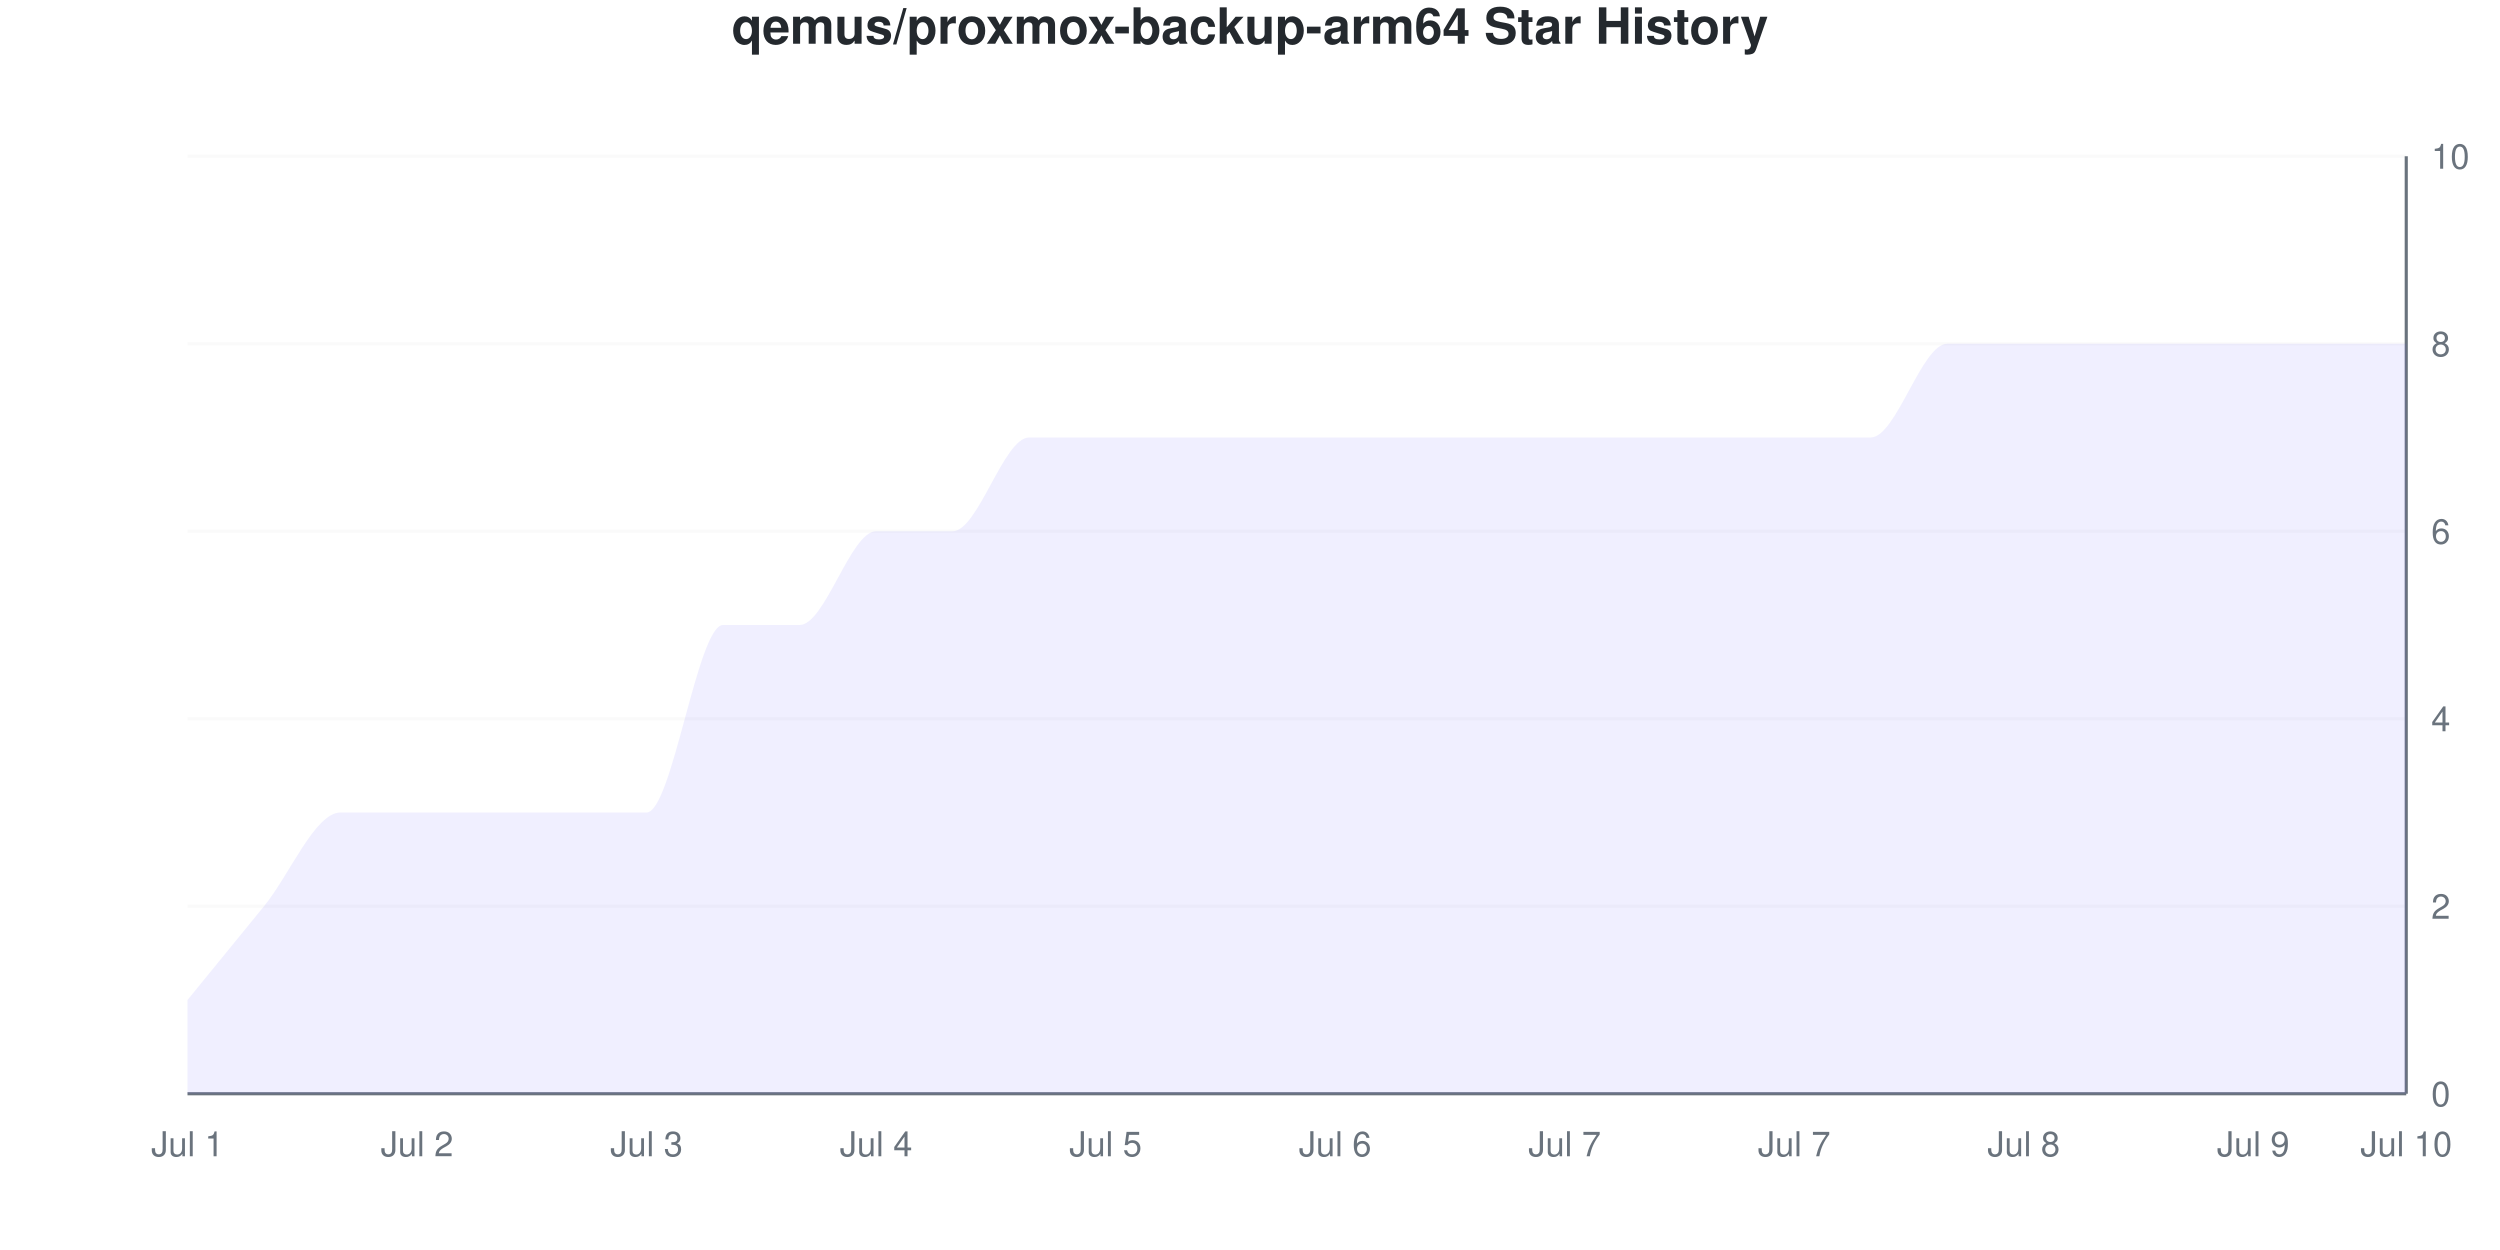
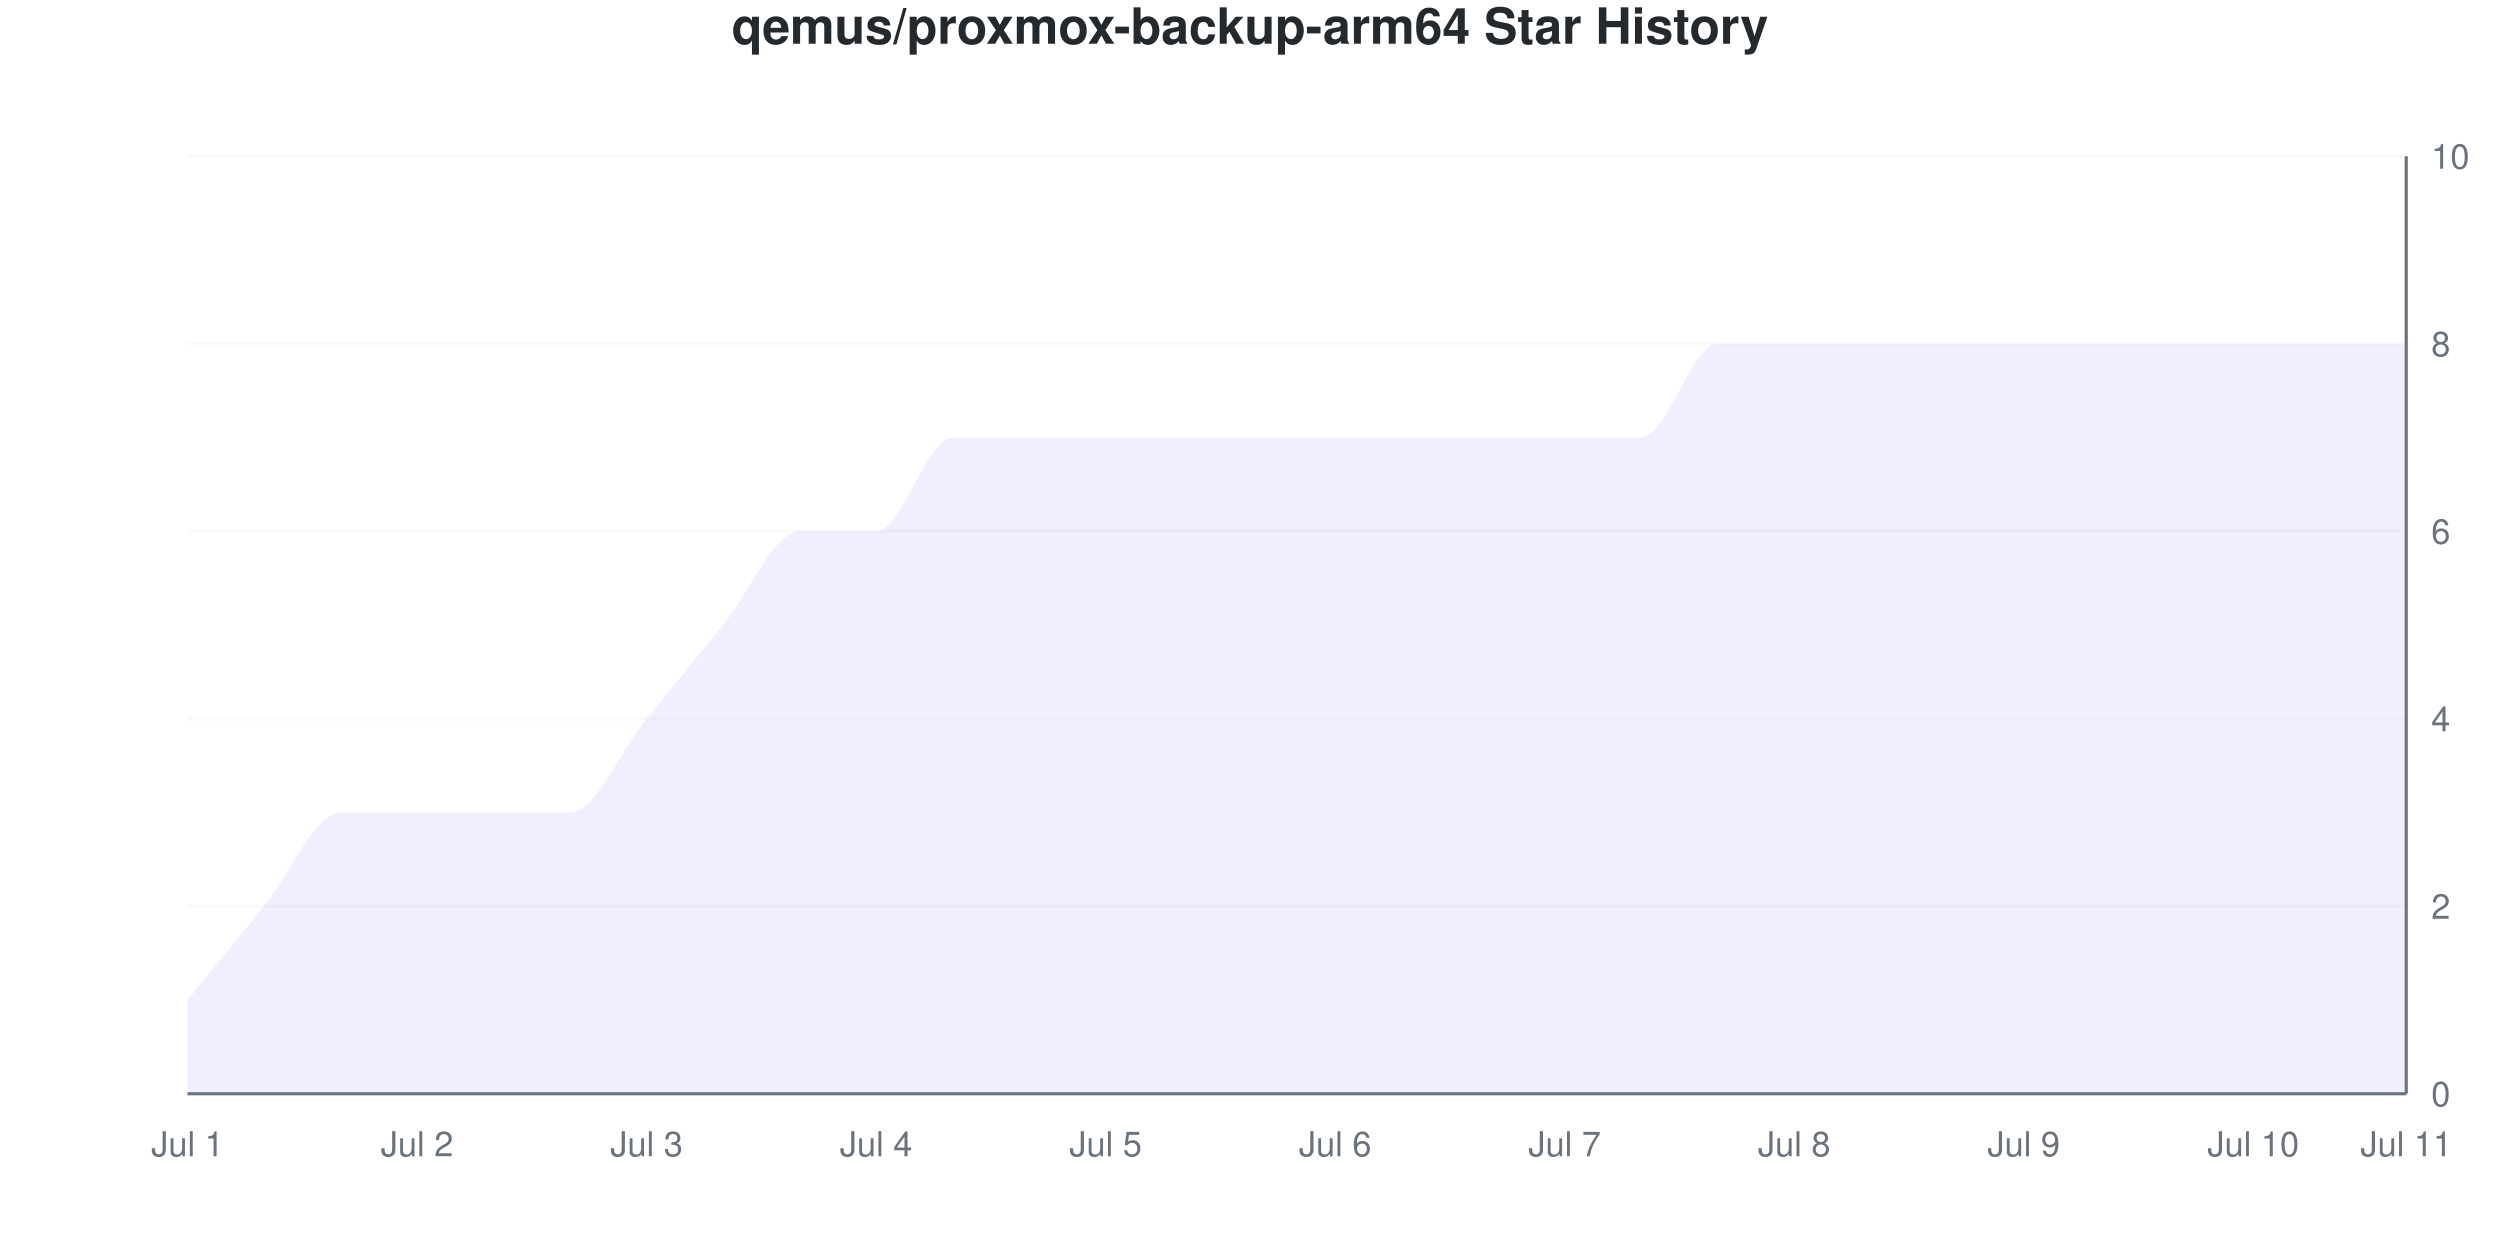
<svg xmlns="http://www.w3.org/2000/svg" viewBox="0 0 800 400" width="800" height="400">
  <style>
    @keyframes drawLine {
      to { stroke-dashoffset: 0; }
    }
    @keyframes fadeInPoint {
      from { opacity: 0; }
      to { opacity: 1; }
    }
    .data-line-0 {
-       stroke-dasharray: 1278;
-       stroke-dashoffset: 1278;
+       stroke-dasharray: 1260;
+       stroke-dashoffset: 1260;
      animation: drawLine 2s ease-out forwards;
    }
    .data-point {
      opacity: 0;
      animation: fadeInPoint 0.5s ease-out forwards;
    }
    .chart-bg { fill: #fff; }
    .chart-text { fill: #24292e; }
    .chart-muted { fill: #6a737d; }
    .chart-grid { stroke: #eee; }
    .chart-axis { stroke: #6a737d; }
    @media (prefers-color-scheme: dark) {
      .chart-bg { fill: #0d1117; }
      .chart-text { fill: #e6edf3; }
      .chart-muted { fill: #8b949e; }
      .chart-grid { stroke: #21262d; }
      .chart-axis { stroke: #8b949e; }
    }
  </style>
  <rect width="800" height="400" class="chart-bg" />
  <text x="400" y="14" text-anchor="middle" class="chart-text" font-size="16" font-weight="bold" font-family="-apple-system, BlinkMacSystemFont, 'Segoe UI', Helvetica, Arial, sans-serif">qemus/proxmox-backup-arm64 Star History</text>
  <g class="grid">
    <line x1="60" y1="350" x2="770" y2="350" class="chart-grid" stroke-opacity="0.3" />
    <text x="778" y="354" text-anchor="start" class="chart-muted" font-size="11" font-family="-apple-system, BlinkMacSystemFont, 'Segoe UI', Helvetica, Arial, sans-serif">0</text>
    <line x1="60" y1="290" x2="770" y2="290" class="chart-grid" stroke-opacity="0.3" />
    <text x="778" y="294" text-anchor="start" class="chart-muted" font-size="11" font-family="-apple-system, BlinkMacSystemFont, 'Segoe UI', Helvetica, Arial, sans-serif">2</text>
    <line x1="60" y1="230" x2="770" y2="230" class="chart-grid" stroke-opacity="0.3" />
    <text x="778" y="234" text-anchor="start" class="chart-muted" font-size="11" font-family="-apple-system, BlinkMacSystemFont, 'Segoe UI', Helvetica, Arial, sans-serif">4</text>
    <line x1="60" y1="170" x2="770" y2="170" class="chart-grid" stroke-opacity="0.3" />
    <text x="778" y="174" text-anchor="start" class="chart-muted" font-size="11" font-family="-apple-system, BlinkMacSystemFont, 'Segoe UI', Helvetica, Arial, sans-serif">6</text>
    <line x1="60" y1="110" x2="770" y2="110" class="chart-grid" stroke-opacity="0.3" />
    <text x="778" y="114" text-anchor="start" class="chart-muted" font-size="11" font-family="-apple-system, BlinkMacSystemFont, 'Segoe UI', Helvetica, Arial, sans-serif">8</text>
    <line x1="60" y1="50" x2="770" y2="50" class="chart-grid" stroke-opacity="0.3" />
    <text x="778" y="54" text-anchor="start" class="chart-muted" font-size="11" font-family="-apple-system, BlinkMacSystemFont, 'Segoe UI', Helvetica, Arial, sans-serif">10</text>
  </g>
  <g class="milestones">
    
  </g>
  <g class="x-axis">
    <text x="60" y="370" text-anchor="middle" class="chart-muted" font-size="11" font-family="-apple-system, BlinkMacSystemFont, 'Segoe UI', Helvetica, Arial, sans-serif">Jul 1</text>
    <text x="133.448" y="370" text-anchor="middle" class="chart-muted" font-size="11" font-family="-apple-system, BlinkMacSystemFont, 'Segoe UI', Helvetica, Arial, sans-serif">Jul 2</text>
    <text x="206.897" y="370" text-anchor="middle" class="chart-muted" font-size="11" font-family="-apple-system, BlinkMacSystemFont, 'Segoe UI', Helvetica, Arial, sans-serif">Jul 3</text>
    <text x="280.345" y="370" text-anchor="middle" class="chart-muted" font-size="11" font-family="-apple-system, BlinkMacSystemFont, 'Segoe UI', Helvetica, Arial, sans-serif">Jul 4</text>
    <text x="353.793" y="370" text-anchor="middle" class="chart-muted" font-size="11" font-family="-apple-system, BlinkMacSystemFont, 'Segoe UI', Helvetica, Arial, sans-serif">Jul 5</text>
    <text x="427.241" y="370" text-anchor="middle" class="chart-muted" font-size="11" font-family="-apple-system, BlinkMacSystemFont, 'Segoe UI', Helvetica, Arial, sans-serif">Jul 6</text>
    <text x="500.69" y="370" text-anchor="middle" class="chart-muted" font-size="11" font-family="-apple-system, BlinkMacSystemFont, 'Segoe UI', Helvetica, Arial, sans-serif">Jul 7</text>
-     <text x="574.138" y="370" text-anchor="middle" class="chart-muted" font-size="11" font-family="-apple-system, BlinkMacSystemFont, 'Segoe UI', Helvetica, Arial, sans-serif">Jul 7</text>
-     <text x="647.586" y="370" text-anchor="middle" class="chart-muted" font-size="11" font-family="-apple-system, BlinkMacSystemFont, 'Segoe UI', Helvetica, Arial, sans-serif">Jul 8</text>
-     <text x="721.034" y="370" text-anchor="middle" class="chart-muted" font-size="11" font-family="-apple-system, BlinkMacSystemFont, 'Segoe UI', Helvetica, Arial, sans-serif">Jul 9</text>
-     <text x="770" y="370" text-anchor="middle" class="chart-muted" font-size="11" font-family="-apple-system, BlinkMacSystemFont, 'Segoe UI', Helvetica, Arial, sans-serif">Jul 10</text>
+     <text x="574.138" y="370" text-anchor="middle" class="chart-muted" font-size="11" font-family="-apple-system, BlinkMacSystemFont, 'Segoe UI', Helvetica, Arial, sans-serif">Jul 8</text>
+     <text x="647.586" y="370" text-anchor="middle" class="chart-muted" font-size="11" font-family="-apple-system, BlinkMacSystemFont, 'Segoe UI', Helvetica, Arial, sans-serif">Jul 9</text>
+     <text x="721.034" y="370" text-anchor="middle" class="chart-muted" font-size="11" font-family="-apple-system, BlinkMacSystemFont, 'Segoe UI', Helvetica, Arial, sans-serif">Jul 10</text>
+     <text x="770" y="370" text-anchor="middle" class="chart-muted" font-size="11" font-family="-apple-system, BlinkMacSystemFont, 'Segoe UI', Helvetica, Arial, sans-serif">Jul 11</text>
  </g>
  <line x1="770" y1="50" x2="770" y2="350" class="chart-axis" stroke-width="1" />
  <line x1="60" y1="350" x2="770" y2="350" class="chart-axis" stroke-width="1" />
-   <path d="M60,350 L60,320 C68.161,310 76.322,300 84.483,290 C92.644,280 100.805,260 108.966,260 C117.126,260 125.287,260 133.448,260 C141.609,260 149.77,260 157.931,260 C166.092,260 174.253,260 182.414,260 C190.575,260 198.736,260 206.897,260 C215.057,260 223.218,200 231.379,200 C239.54,200 247.701,200 255.862,200 C264.023,200 272.184,170 280.345,170 C288.506,170 296.667,170 304.828,170 C312.989,170 321.149,140 329.31,140 C337.471,140 345.632,140 353.793,140 C361.954,140 370.115,140 378.276,140 C386.437,140 394.598,140 402.759,140 C410.92,140 419.08,140 427.241,140 C435.402,140 443.563,140 451.724,140 C459.885,140 468.046,140 476.207,140 C484.368,140 492.529,140 500.69,140 C508.851,140 517.011,140 525.172,140 C533.333,140 541.494,140 549.655,140 C557.816,140 565.977,140 574.138,140 C582.299,140 590.46,140 598.621,140 C606.782,140 614.943,110 623.103,110 C631.264,110 639.425,110 647.586,110 C655.747,110 663.908,110 672.069,110 C680.23,110 688.391,110 696.552,110 C704.713,110 712.874,110 721.034,110 C729.195,110 737.356,110 745.517,110 C753.678,110 761.839,110 770,110 L770,350 L60,350 Z" fill="#6b63ff" fill-opacity="0.1" />
-   <path d="M60,350 L60,320 C68.161,310 76.322,300 84.483,290 C92.644,280 100.805,260 108.966,260 C117.126,260 125.287,260 133.448,260 C141.609,260 149.77,260 157.931,260 C166.092,260 174.253,260 182.414,260 C190.575,260 198.736,260 206.897,260 C215.057,260 223.218,200 231.379,200 C239.54,200 247.701,200 255.862,200 C264.023,200 272.184,170 280.345,170 C288.506,170 296.667,170 304.828,170 C312.989,170 321.149,140 329.31,140 C337.471,140 345.632,140 353.793,140 C361.954,140 370.115,140 378.276,140 C386.437,140 394.598,140 402.759,140 C410.92,140 419.08,140 427.241,140 C435.402,140 443.563,140 451.724,140 C459.885,140 468.046,140 476.207,140 C484.368,140 492.529,140 500.69,140 C508.851,140 517.011,140 525.172,140 C533.333,140 541.494,140 549.655,140 C557.816,140 565.977,140 574.138,140 C582.299,140 590.46,140 598.621,140 C606.782,140 614.943,110 623.103,110 C631.264,110 639.425,110 647.586,110 C655.747,110 663.908,110 672.069,110 C680.23,110 688.391,110 696.552,110 C704.713,110 712.874,110 721.034,110 C729.195,110 737.356,110 745.517,110 C753.678,110 761.839,110 770,110" fill="none" stroke="#6b63ff" stroke-width="2.5" class="data-line-0" />
+   <path d="M60,350 L60,320 C68.161,310 76.322,300 84.483,290 C92.644,280 100.805,260 108.966,260 C117.126,260 125.287,260 133.448,260 C141.609,260 149.77,260 157.931,260 C166.092,260 174.253,260 182.414,260 C190.575,260 198.736,240 206.897,230 C215.057,220 223.218,210 231.379,200 C239.54,190 247.701,170 255.862,170 C264.023,170 272.184,170 280.345,170 C288.506,170 296.667,140 304.828,140 C312.989,140 321.149,140 329.31,140 C337.471,140 345.632,140 353.793,140 C361.954,140 370.115,140 378.276,140 C386.437,140 394.598,140 402.759,140 C410.92,140 419.08,140 427.241,140 C435.402,140 443.563,140 451.724,140 C459.885,140 468.046,140 476.207,140 C484.368,140 492.529,140 500.69,140 C508.851,140 517.011,140 525.172,140 C533.333,140 541.494,110 549.655,110 C557.816,110 565.977,110 574.138,110 C582.299,110 590.46,110 598.621,110 C606.782,110 614.943,110 623.103,110 C631.264,110 639.425,110 647.586,110 C655.747,110 663.908,110 672.069,110 C680.23,110 688.391,110 696.552,110 C704.713,110 712.874,110 721.034,110 C729.195,110 737.356,110 745.517,110 C753.678,110 761.839,110 770,110 L770,350 L60,350 Z" fill="#6b63ff" fill-opacity="0.1" />
+   <path d="M60,350 L60,320 C68.161,310 76.322,300 84.483,290 C92.644,280 100.805,260 108.966,260 C117.126,260 125.287,260 133.448,260 C141.609,260 149.77,260 157.931,260 C166.092,260 174.253,260 182.414,260 C190.575,260 198.736,240 206.897,230 C215.057,220 223.218,210 231.379,200 C239.54,190 247.701,170 255.862,170 C264.023,170 272.184,170 280.345,170 C288.506,170 296.667,140 304.828,140 C312.989,140 321.149,140 329.31,140 C337.471,140 345.632,140 353.793,140 C361.954,140 370.115,140 378.276,140 C386.437,140 394.598,140 402.759,140 C410.92,140 419.08,140 427.241,140 C435.402,140 443.563,140 451.724,140 C459.885,140 468.046,140 476.207,140 C484.368,140 492.529,140 500.69,140 C508.851,140 517.011,140 525.172,140 C533.333,140 541.494,110 549.655,110 C557.816,110 565.977,110 574.138,110 C582.299,110 590.46,110 598.621,110 C606.782,110 614.943,110 623.103,110 C631.264,110 639.425,110 647.586,110 C655.747,110 663.908,110 672.069,110 C680.23,110 688.391,110 696.552,110 C704.713,110 712.874,110 721.034,110 C729.195,110 737.356,110 745.517,110 C753.678,110 761.839,110 770,110" fill="none" stroke="#6b63ff" stroke-width="2.5" class="data-line-0" />
  <g class="points">
    <circle cx="60" cy="320" r="4" fill="#6b63ff" class="data-point" style="animation-delay: 1.50s" />
    <circle cx="84.483" cy="290" r="4" fill="#6b63ff" class="data-point" style="animation-delay: 1.55s" />
    <circle cx="108.966" cy="260" r="4" fill="#6b63ff" class="data-point" style="animation-delay: 1.60s" />
    <circle cx="133.448" cy="260" r="4" fill="#6b63ff" class="data-point" style="animation-delay: 1.65s" />
    <circle cx="157.931" cy="260" r="4" fill="#6b63ff" class="data-point" style="animation-delay: 1.70s" />
    <circle cx="182.414" cy="260" r="4" fill="#6b63ff" class="data-point" style="animation-delay: 1.75s" />
-     <circle cx="206.897" cy="260" r="4" fill="#6b63ff" class="data-point" style="animation-delay: 1.80s" />
+     <circle cx="206.897" cy="230" r="4" fill="#6b63ff" class="data-point" style="animation-delay: 1.80s" />
    <circle cx="231.379" cy="200" r="4" fill="#6b63ff" class="data-point" style="animation-delay: 1.85s" />
-     <circle cx="255.862" cy="200" r="4" fill="#6b63ff" class="data-point" style="animation-delay: 1.90s" />
+     <circle cx="255.862" cy="170" r="4" fill="#6b63ff" class="data-point" style="animation-delay: 1.90s" />
    <circle cx="280.345" cy="170" r="4" fill="#6b63ff" class="data-point" style="animation-delay: 1.95s" />
-     <circle cx="304.828" cy="170" r="4" fill="#6b63ff" class="data-point" style="animation-delay: 2.00s" />
+     <circle cx="304.828" cy="140" r="4" fill="#6b63ff" class="data-point" style="animation-delay: 2.00s" />
    <circle cx="329.31" cy="140" r="4" fill="#6b63ff" class="data-point" style="animation-delay: 2.05s" />
    <circle cx="353.793" cy="140" r="4" fill="#6b63ff" class="data-point" style="animation-delay: 2.10s" />
    <circle cx="378.276" cy="140" r="4" fill="#6b63ff" class="data-point" style="animation-delay: 2.15s" />
    <circle cx="402.759" cy="140" r="4" fill="#6b63ff" class="data-point" style="animation-delay: 2.20s" />
    <circle cx="427.241" cy="140" r="4" fill="#6b63ff" class="data-point" style="animation-delay: 2.25s" />
    <circle cx="451.724" cy="140" r="4" fill="#6b63ff" class="data-point" style="animation-delay: 2.30s" />
    <circle cx="476.207" cy="140" r="4" fill="#6b63ff" class="data-point" style="animation-delay: 2.35s" />
    <circle cx="500.69" cy="140" r="4" fill="#6b63ff" class="data-point" style="animation-delay: 2.40s" />
    <circle cx="525.172" cy="140" r="4" fill="#6b63ff" class="data-point" style="animation-delay: 2.45s" />
-     <circle cx="549.655" cy="140" r="4" fill="#6b63ff" class="data-point" style="animation-delay: 2.50s" />
-     <circle cx="574.138" cy="140" r="4" fill="#6b63ff" class="data-point" style="animation-delay: 2.55s" />
-     <circle cx="598.621" cy="140" r="4" fill="#6b63ff" class="data-point" style="animation-delay: 2.60s" />
+     <circle cx="549.655" cy="110" r="4" fill="#6b63ff" class="data-point" style="animation-delay: 2.50s" />
+     <circle cx="574.138" cy="110" r="4" fill="#6b63ff" class="data-point" style="animation-delay: 2.55s" />
+     <circle cx="598.621" cy="110" r="4" fill="#6b63ff" class="data-point" style="animation-delay: 2.60s" />
    <circle cx="623.103" cy="110" r="4" fill="#6b63ff" class="data-point" style="animation-delay: 2.65s" />
    <circle cx="647.586" cy="110" r="4" fill="#6b63ff" class="data-point" style="animation-delay: 2.70s" />
    <circle cx="672.069" cy="110" r="4" fill="#6b63ff" class="data-point" style="animation-delay: 2.75s" />
    <circle cx="696.552" cy="110" r="4" fill="#6b63ff" class="data-point" style="animation-delay: 2.80s" />
    <circle cx="721.034" cy="110" r="4" fill="#6b63ff" class="data-point" style="animation-delay: 2.85s" />
    <circle cx="745.517" cy="110" r="4" fill="#6b63ff" class="data-point" style="animation-delay: 2.90s" />
    <circle cx="770" cy="110" r="4" fill="#6b63ff" class="data-point" style="animation-delay: 2.95s" />
  </g>
</svg>
